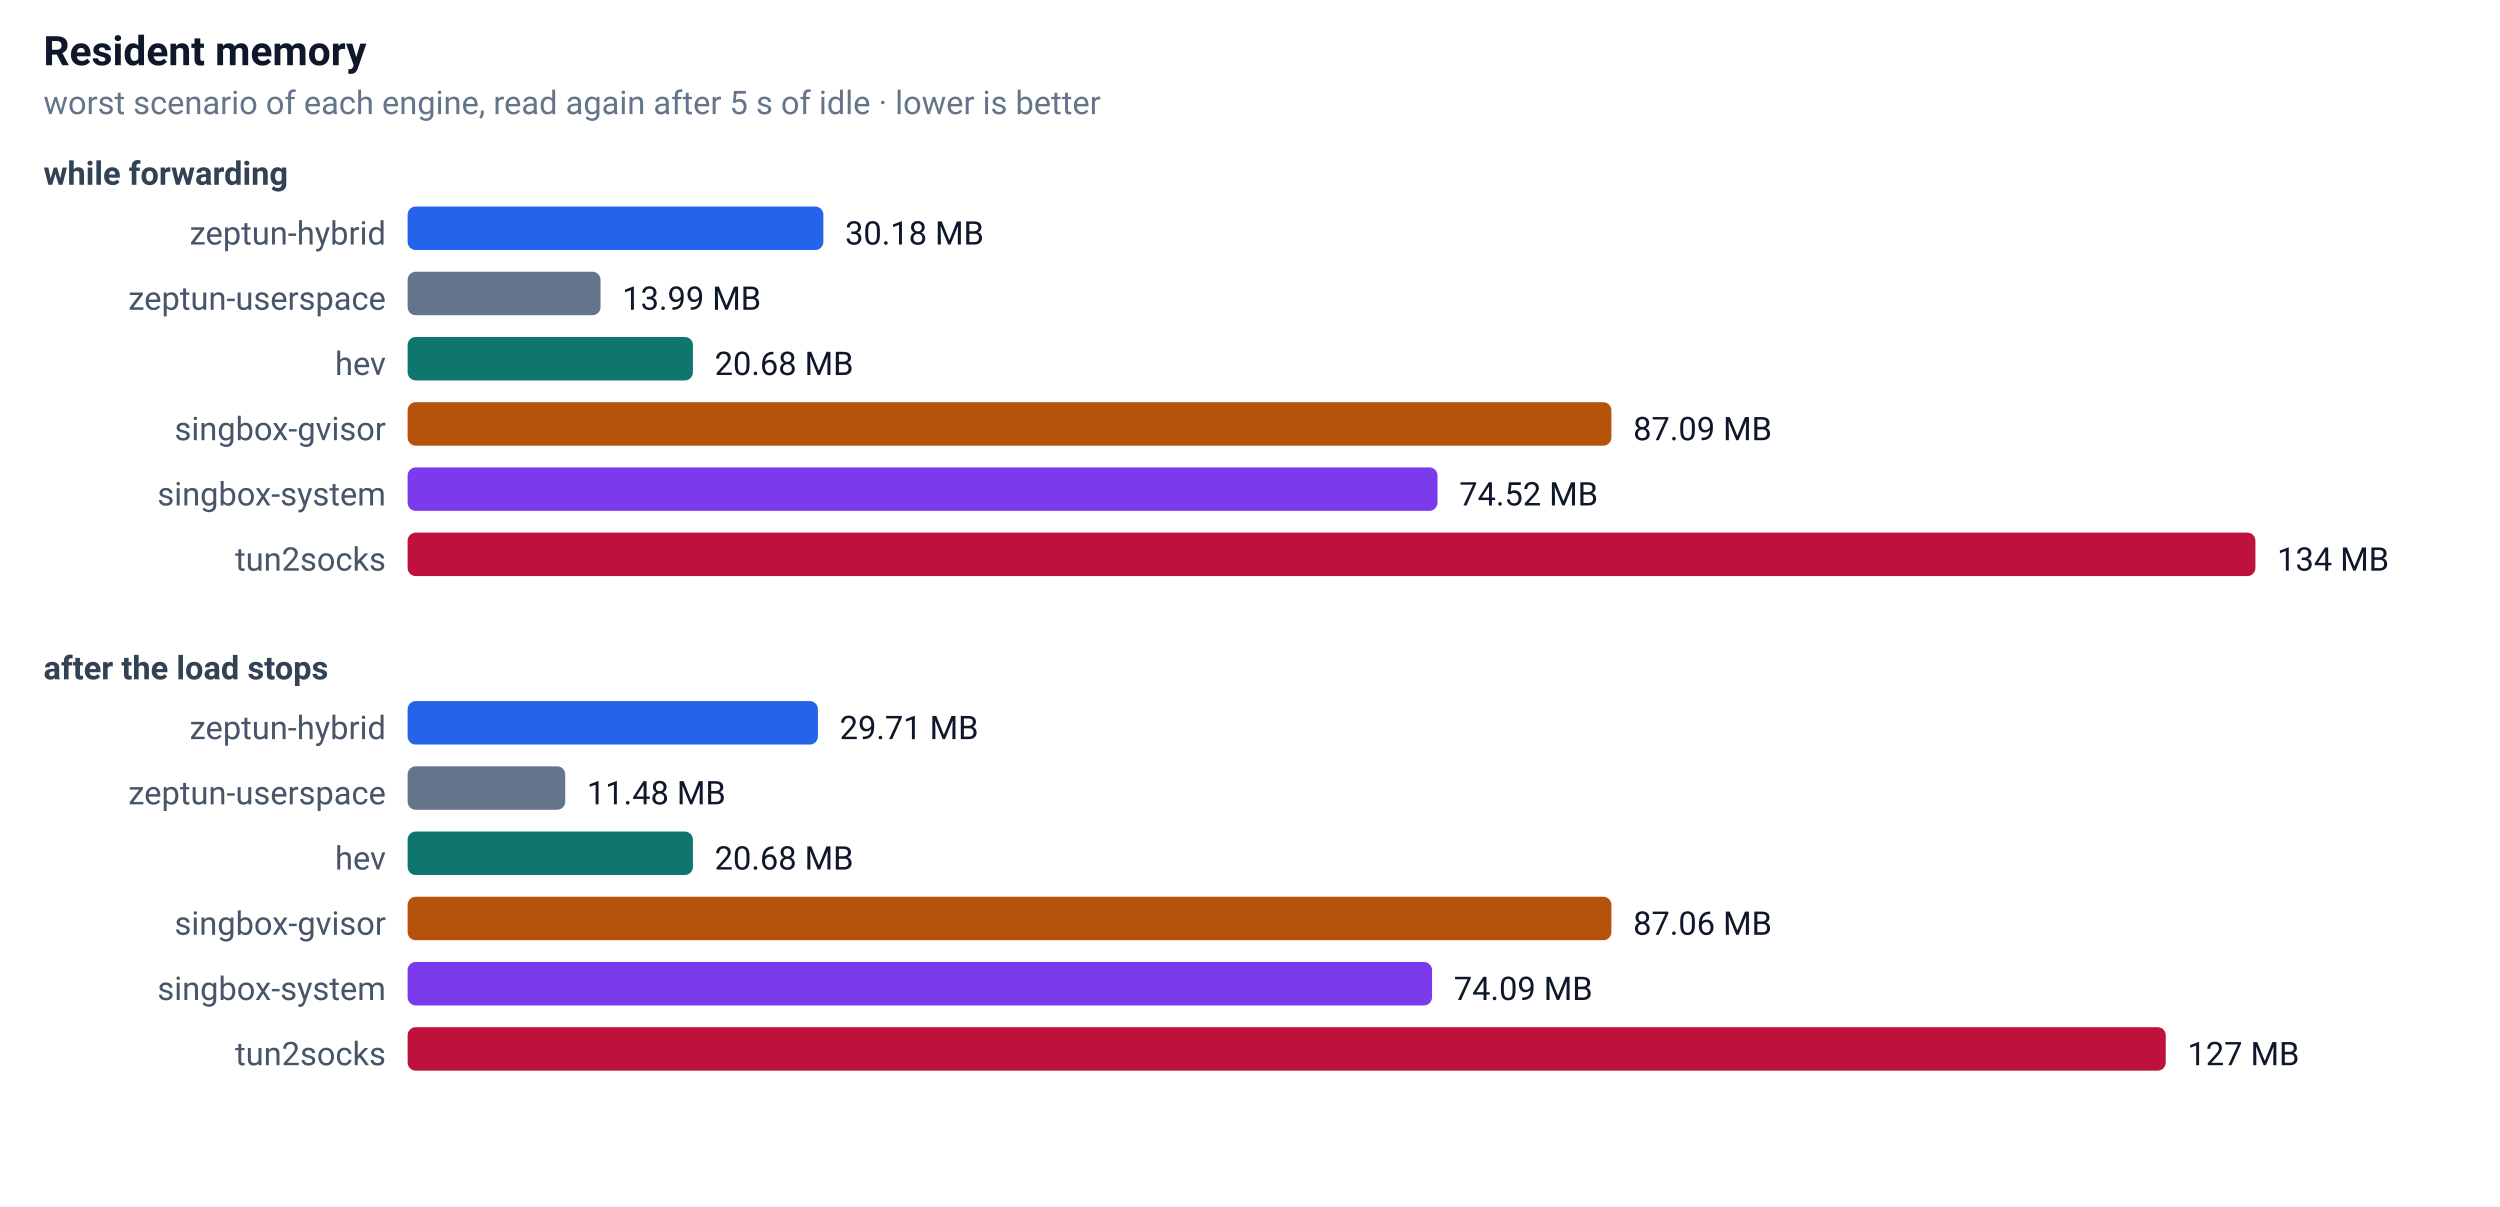
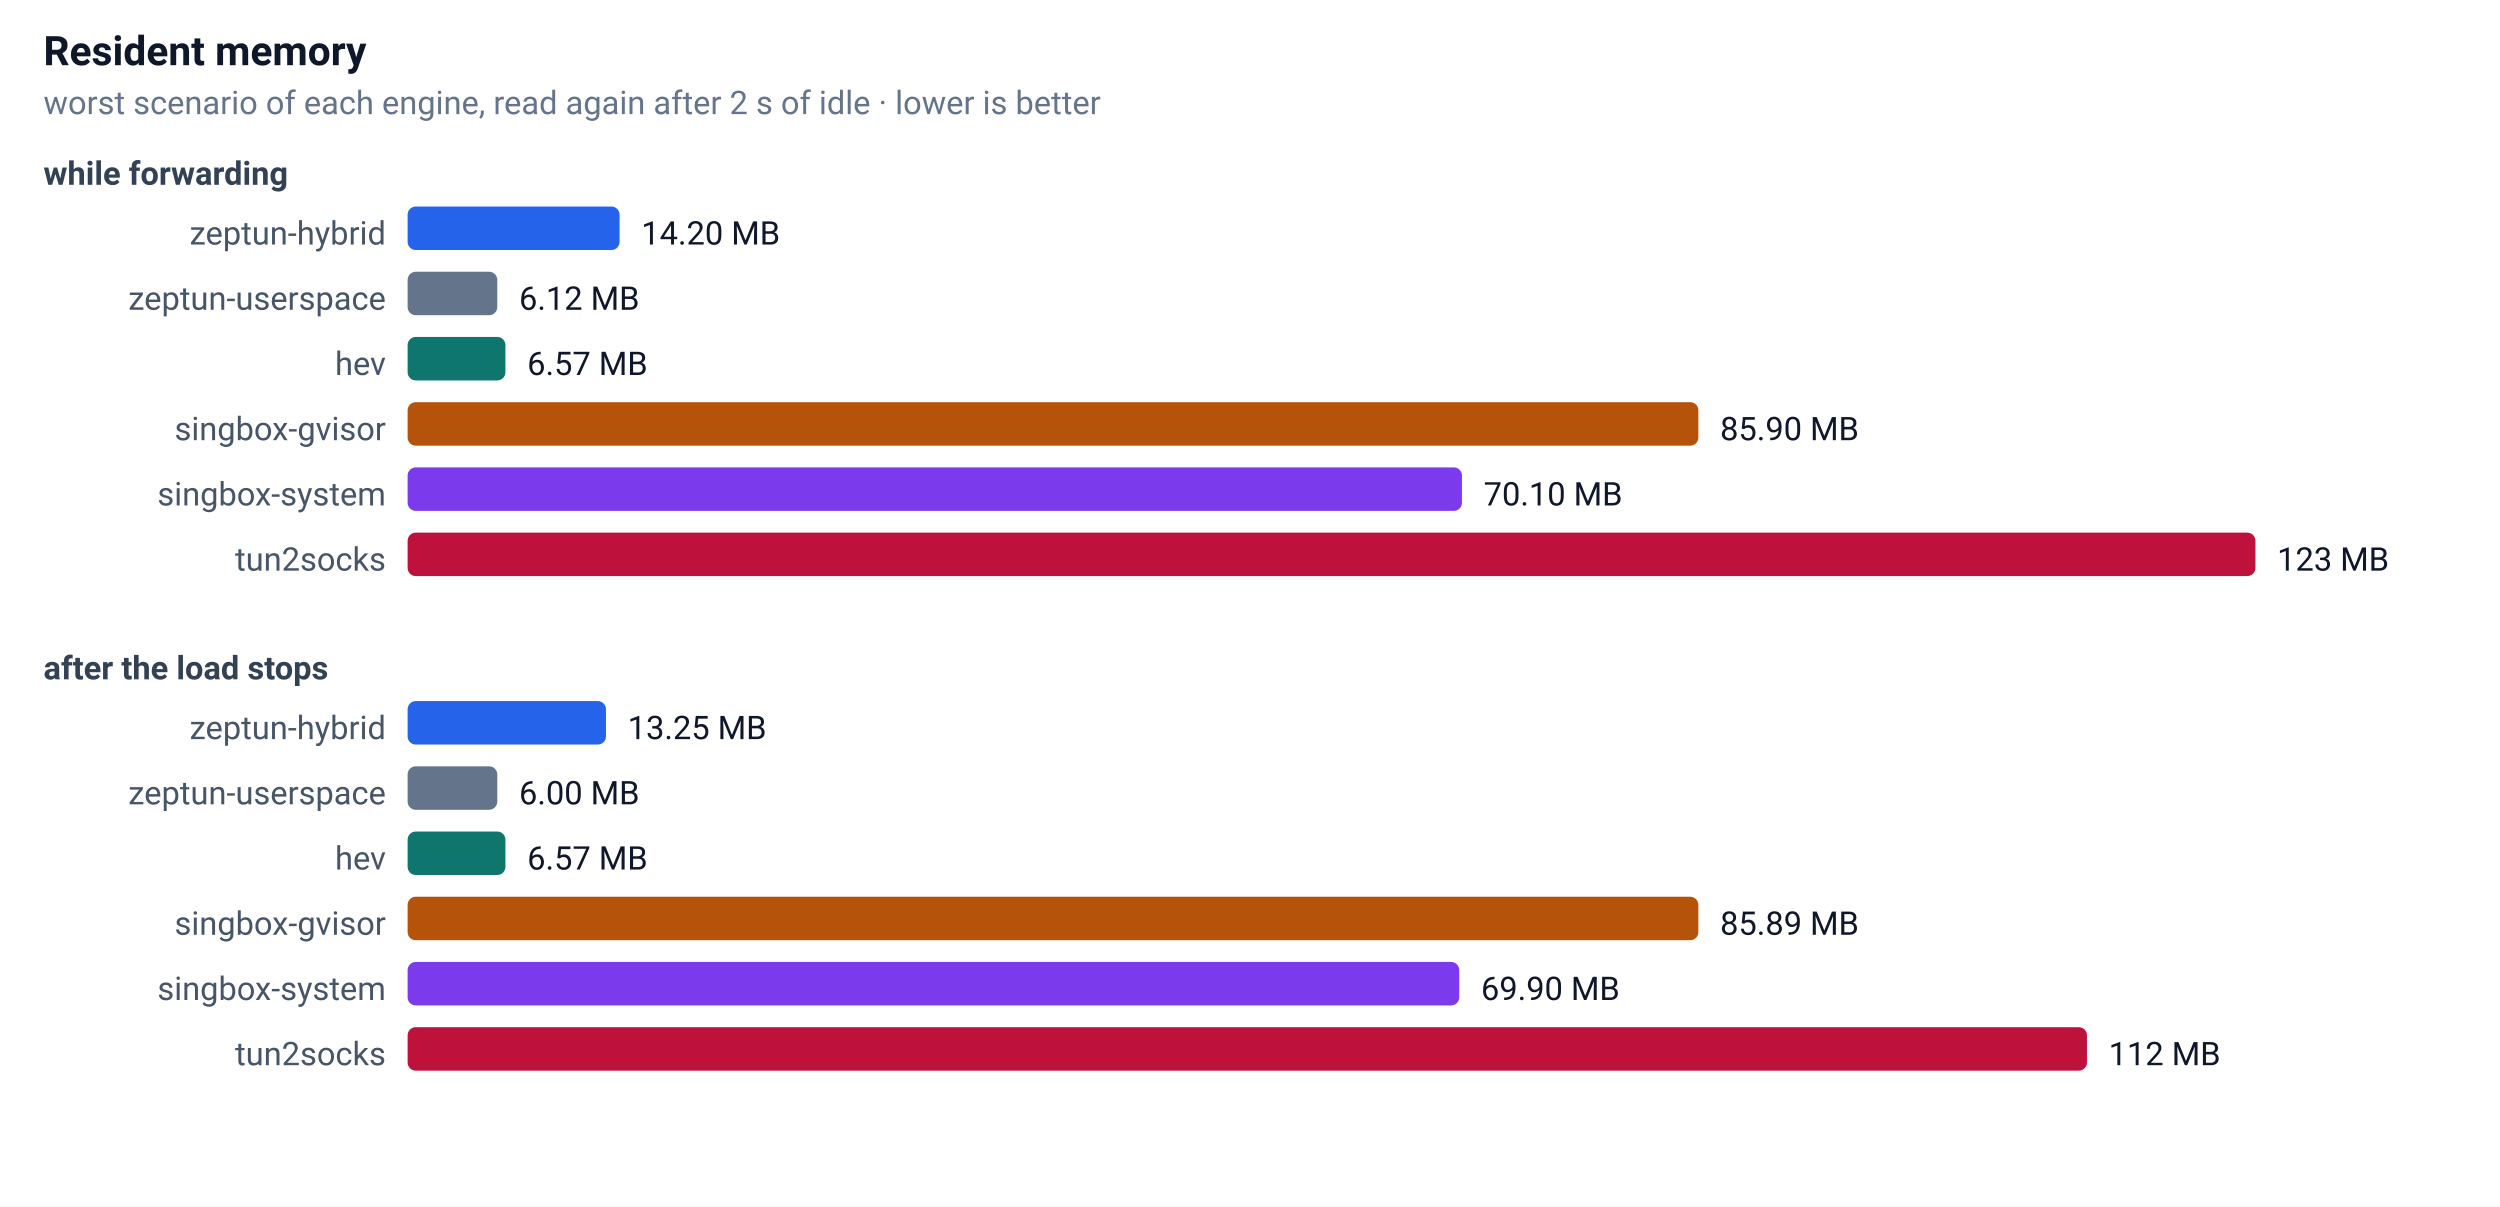
<svg xmlns="http://www.w3.org/2000/svg" width="920" height="444" font-family="-apple-system,Segoe UI,Roboto,sans-serif" font-size="13">
  <rect width="100%" height="100%" fill="#ffffff" />
  <text x="16" y="24" font-size="15" font-weight="600" fill="#0f172a">Resident memory</text>
-   <text x="16" y="42" font-size="12" fill="#64748b">worst scenario of each engine, read again after 5 s of idle · lower is better</text>
+   <text x="16" y="42" font-size="12" fill="#64748b">worst scenario of each engine, read again after 2 s of idle · lower is better</text>
  <text x="16" y="68" font-size="12" font-weight="600" fill="#334155">while forwarding</text>
  <text x="142" y="90" text-anchor="end" font-size="12" fill="#475569">zeptun-hybrid</text>
-   <rect x="150" y="76" width="153" height="16" rx="3" fill="#2563eb" />
-   <text x="311" y="90" font-size="12" fill="#0f172a">30.18 MB</text>
+   <rect x="150" y="76" width="78" height="16" rx="3" fill="#2563eb" />
+   <text x="236" y="90" font-size="12" fill="#0f172a">14.20 MB</text>
  <text x="142" y="114" text-anchor="end" font-size="12" fill="#475569">zeptun-userspace</text>
-   <rect x="150" y="100" width="71" height="16" rx="3" fill="#64748b" />
-   <text x="229" y="114" font-size="12" fill="#0f172a">13.99 MB</text>
+   <rect x="150" y="100" width="33" height="16" rx="3" fill="#64748b" />
+   <text x="191" y="114" font-size="12" fill="#0f172a">6.12 MB</text>
  <text x="142" y="138" text-anchor="end" font-size="12" fill="#475569">hev</text>
-   <rect x="150" y="124" width="105" height="16" rx="3" fill="#0f766e" />
-   <text x="263" y="138" font-size="12" fill="#0f172a">20.68 MB</text>
+   <rect x="150" y="124" width="36" height="16" rx="3" fill="#0f766e" />
+   <text x="194" y="138" font-size="12" fill="#0f172a">6.57 MB</text>
  <text x="142" y="162" text-anchor="end" font-size="12" fill="#475569">singbox-gvisor</text>
-   <rect x="150" y="148" width="443" height="16" rx="3" fill="#b45309" />
-   <text x="601" y="162" font-size="12" fill="#0f172a">87.09 MB</text>
+   <rect x="150" y="148" width="475" height="16" rx="3" fill="#b45309" />
+   <text x="633" y="162" font-size="12" fill="#0f172a">85.90 MB</text>
  <text x="142" y="186" text-anchor="end" font-size="12" fill="#475569">singbox-system</text>
-   <rect x="150" y="172" width="379" height="16" rx="3" fill="#7c3aed" />
-   <text x="537" y="186" font-size="12" fill="#0f172a">74.52 MB</text>
+   <rect x="150" y="172" width="388" height="16" rx="3" fill="#7c3aed" />
+   <text x="546" y="186" font-size="12" fill="#0f172a">70.10 MB</text>
  <text x="142" y="210" text-anchor="end" font-size="12" fill="#475569">tun2socks</text>
  <rect x="150" y="196" width="680" height="16" rx="3" fill="#be123c" />
-   <text x="838" y="210" font-size="12" fill="#0f172a">134 MB</text>
+   <text x="838" y="210" font-size="12" fill="#0f172a">123 MB</text>
  <text x="16" y="250" font-size="12" font-weight="600" fill="#334155">after the load stops</text>
  <text x="142" y="272" text-anchor="end" font-size="12" fill="#475569">zeptun-hybrid</text>
-   <rect x="150" y="258" width="151" height="16" rx="3" fill="#2563eb" />
-   <text x="309" y="272" font-size="12" fill="#0f172a">29.71 MB</text>
+   <rect x="150" y="258" width="73" height="16" rx="3" fill="#2563eb" />
+   <text x="231" y="272" font-size="12" fill="#0f172a">13.25 MB</text>
  <text x="142" y="296" text-anchor="end" font-size="12" fill="#475569">zeptun-userspace</text>
-   <rect x="150" y="282" width="58" height="16" rx="3" fill="#64748b" />
-   <text x="216" y="296" font-size="12" fill="#0f172a">11.48 MB</text>
+   <rect x="150" y="282" width="33" height="16" rx="3" fill="#64748b" />
+   <text x="191" y="296" font-size="12" fill="#0f172a">6.00 MB</text>
  <text x="142" y="320" text-anchor="end" font-size="12" fill="#475569">hev</text>
-   <rect x="150" y="306" width="105" height="16" rx="3" fill="#0f766e" />
-   <text x="263" y="320" font-size="12" fill="#0f172a">20.68 MB</text>
+   <rect x="150" y="306" width="36" height="16" rx="3" fill="#0f766e" />
+   <text x="194" y="320" font-size="12" fill="#0f172a">6.57 MB</text>
  <text x="142" y="344" text-anchor="end" font-size="12" fill="#475569">singbox-gvisor</text>
-   <rect x="150" y="330" width="443" height="16" rx="3" fill="#b45309" />
-   <text x="601" y="344" font-size="12" fill="#0f172a">87.06 MB</text>
+   <rect x="150" y="330" width="475" height="16" rx="3" fill="#b45309" />
+   <text x="633" y="344" font-size="12" fill="#0f172a">85.89 MB</text>
  <text x="142" y="368" text-anchor="end" font-size="12" fill="#475569">singbox-system</text>
-   <rect x="150" y="354" width="377" height="16" rx="3" fill="#7c3aed" />
-   <text x="535" y="368" font-size="12" fill="#0f172a">74.09 MB</text>
+   <rect x="150" y="354" width="387" height="16" rx="3" fill="#7c3aed" />
+   <text x="545" y="368" font-size="12" fill="#0f172a">69.90 MB</text>
  <text x="142" y="392" text-anchor="end" font-size="12" fill="#475569">tun2socks</text>
-   <rect x="150" y="378" width="647" height="16" rx="3" fill="#be123c" />
-   <text x="805" y="392" font-size="12" fill="#0f172a">127 MB</text>
+   <rect x="150" y="378" width="618" height="16" rx="3" fill="#be123c" />
+   <text x="776" y="392" font-size="12" fill="#0f172a">112 MB</text>
</svg>
